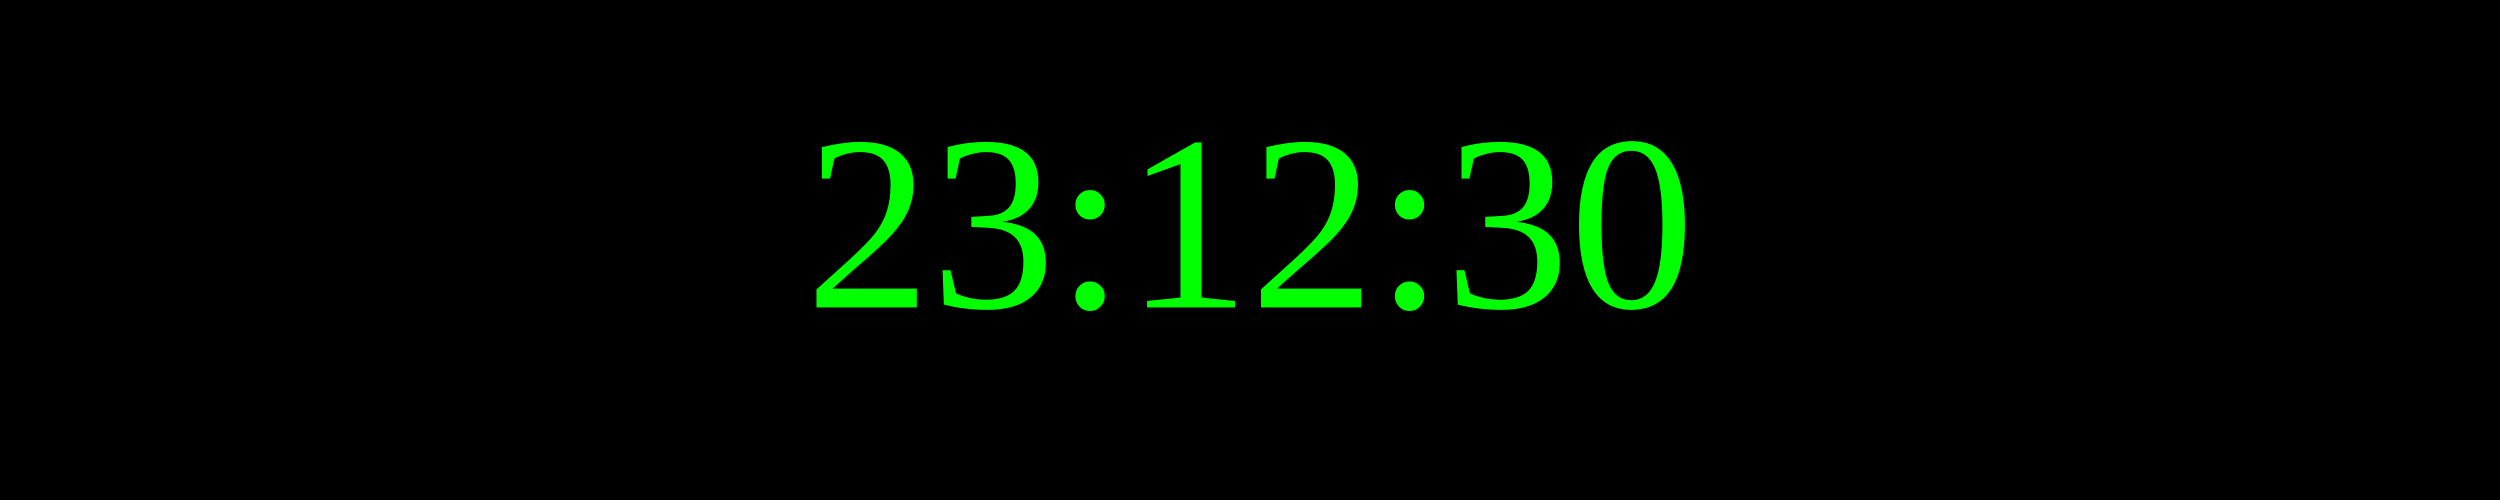
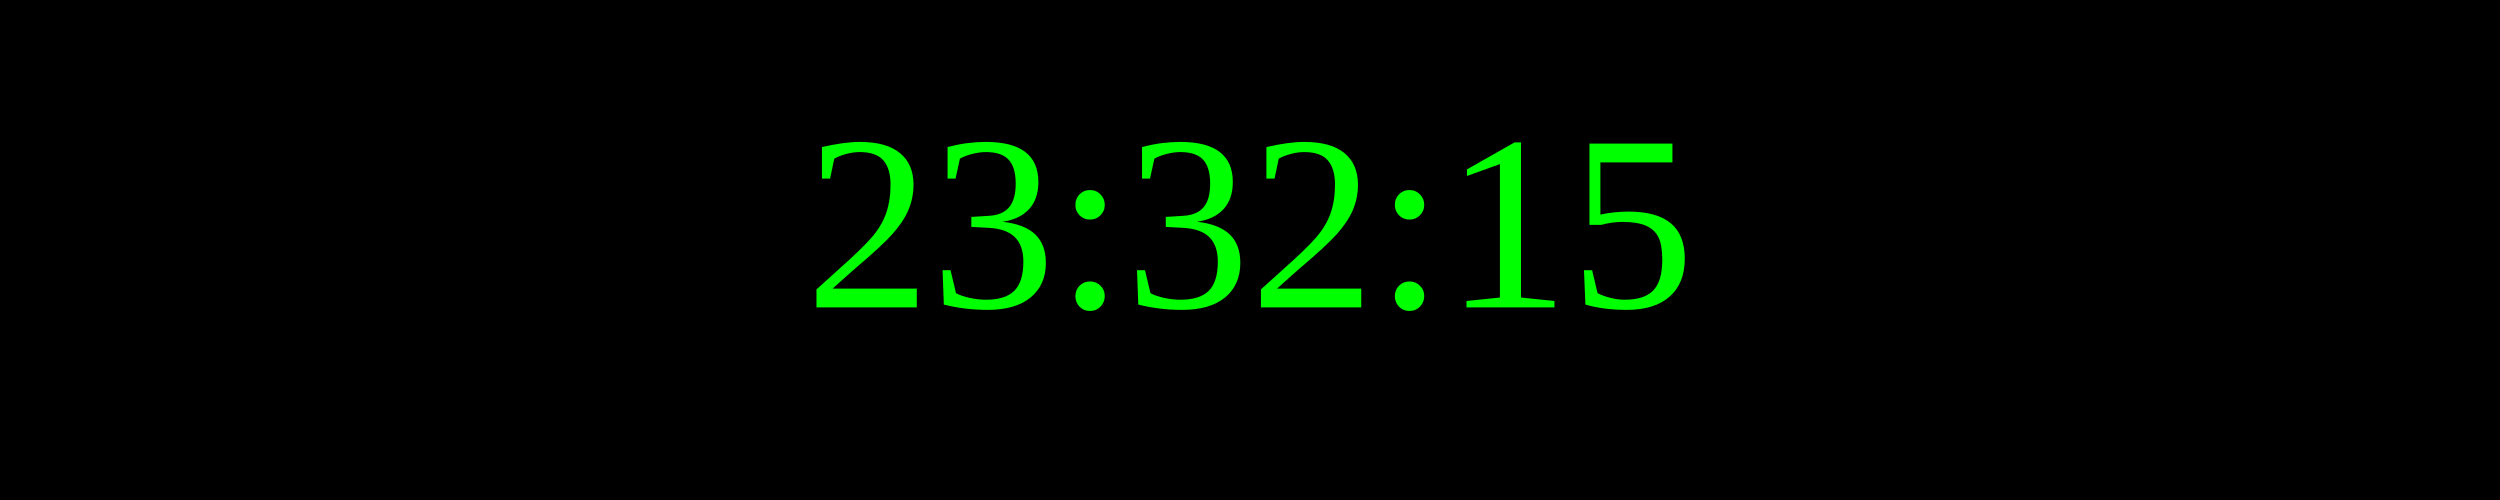
<svg xmlns="http://www.w3.org/2000/svg" width="250" height="50">
  <rect width="100%" height="100%" fill="black" />
  <text x="50%" y="50%" font-size="25" fill="lime" text-anchor="middle" dominant-baseline="middle">
- 23:12:30
+ 23:32:15
</text>
</svg>
